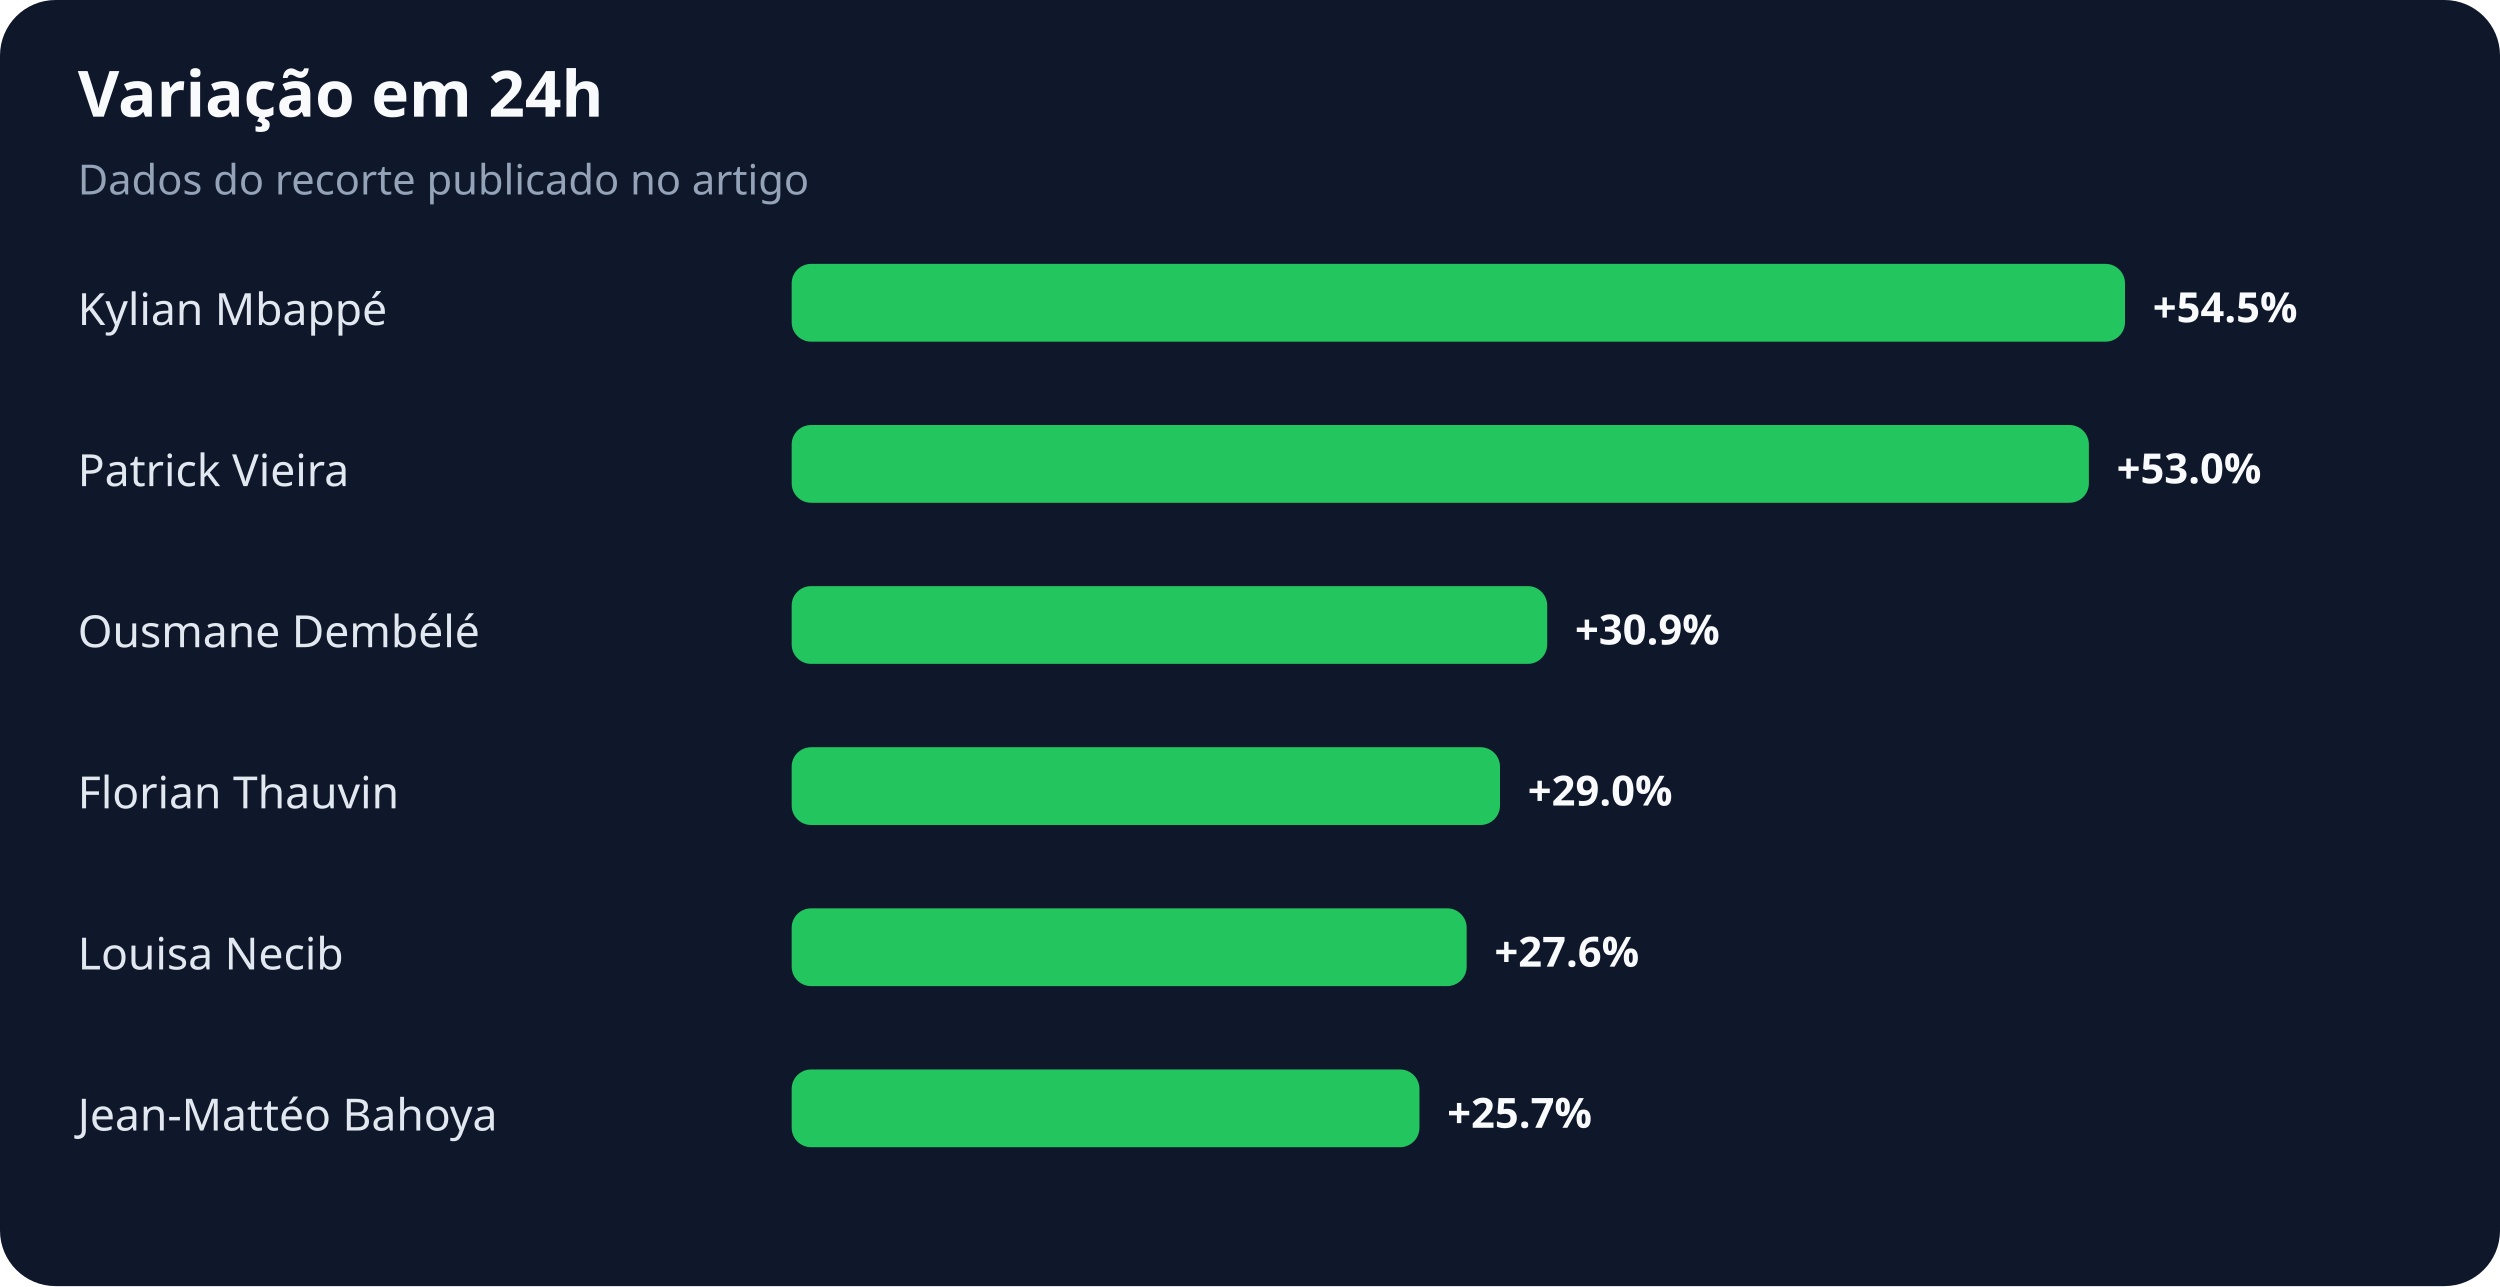
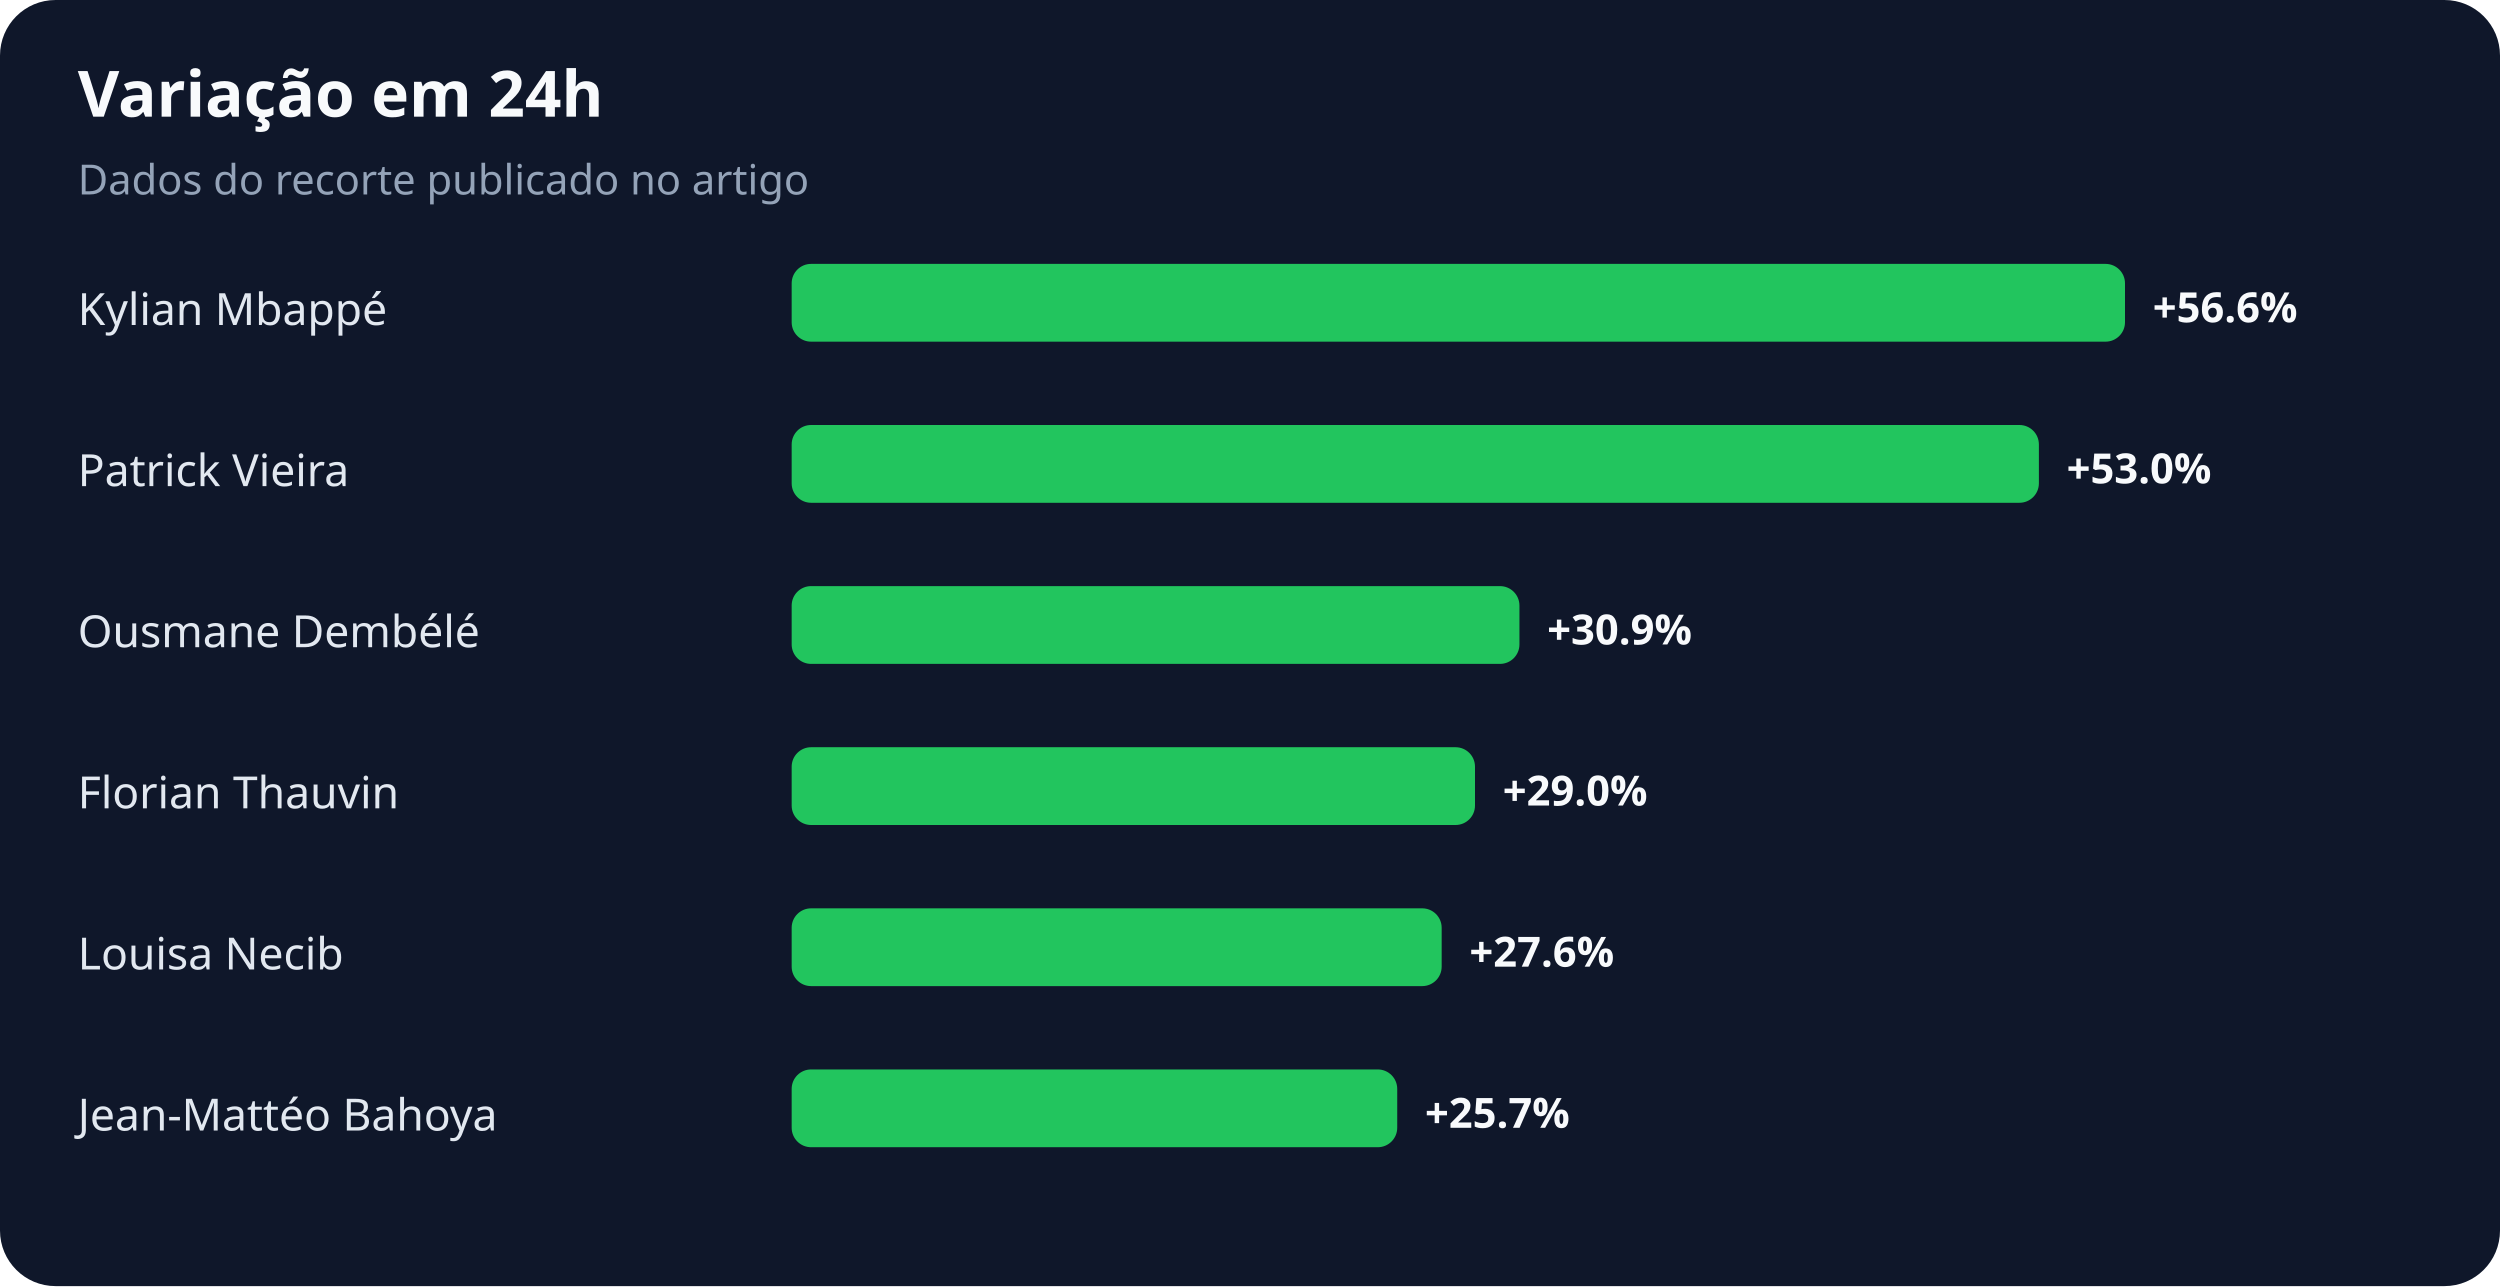
<svg xmlns="http://www.w3.org/2000/svg" width="900" height="463" viewBox="0 0 900 463" role="img" aria-labelledby="title desc">
  <rect width="100%" height="100%" rx="20" fill="#0f172a" />
  <text x="28" y="42" fill="#f8fafc" font-family="system-ui,sans-serif" font-size="23" font-weight="700">Variação em 24h</text>
  <text x="28" y="70" fill="#94a3b8" font-family="system-ui,sans-serif" font-size="15">Dados do recorte publicado no artigo</text>
  <text x="28" y="117" fill="#e2e8f0" font-family="system-ui,sans-serif" font-size="16">Kylian Mbappé</text>
  <rect x="285" y="95" width="480" height="28" rx="7" fill="#22c55e" />
-   <text x="775" y="116" fill="#f8fafc" font-family="system-ui,sans-serif" font-size="15" font-weight="700">+54.5%</text>
+   <text x="775" y="116" fill="#f8fafc" font-family="system-ui,sans-serif" font-size="15" font-weight="700">+56.6%</text>
  <text x="28" y="175" fill="#e2e8f0" font-family="system-ui,sans-serif" font-size="16">Patrick Vieira</text>
-   <rect x="285" y="153" width="467" height="28" rx="7" fill="#22c55e" />
-   <text x="762" y="174" fill="#f8fafc" font-family="system-ui,sans-serif" font-size="15" font-weight="700">+53.0%</text>
+   <rect x="285" y="153" width="449" height="28" rx="7" fill="#22c55e" />
+   <text x="744" y="174" fill="#f8fafc" font-family="system-ui,sans-serif" font-size="15" font-weight="700">+53.0%</text>
  <text x="28" y="233" fill="#e2e8f0" font-family="system-ui,sans-serif" font-size="16">Ousmane Dembélé</text>
-   <rect x="285" y="211" width="272" height="28" rx="7" fill="#22c55e" />
-   <text x="567" y="232" fill="#f8fafc" font-family="system-ui,sans-serif" font-size="15" font-weight="700">+30.9%</text>
+   <rect x="285" y="211" width="262" height="28" rx="7" fill="#22c55e" />
+   <text x="557" y="232" fill="#f8fafc" font-family="system-ui,sans-serif" font-size="15" font-weight="700">+30.9%</text>
  <text x="28" y="291" fill="#e2e8f0" font-family="system-ui,sans-serif" font-size="16">Florian Thauvin</text>
-   <rect x="285" y="269" width="255" height="28" rx="7" fill="#22c55e" />
-   <text x="550" y="290" fill="#f8fafc" font-family="system-ui,sans-serif" font-size="15" font-weight="700">+29.0%</text>
+   <rect x="285" y="269" width="246" height="28" rx="7" fill="#22c55e" />
+   <text x="541" y="290" fill="#f8fafc" font-family="system-ui,sans-serif" font-size="15" font-weight="700">+29.0%</text>
  <text x="28" y="349" fill="#e2e8f0" font-family="system-ui,sans-serif" font-size="16">Louisa Necib</text>
-   <rect x="285" y="327" width="243" height="28" rx="7" fill="#22c55e" />
-   <text x="538" y="348" fill="#f8fafc" font-family="system-ui,sans-serif" font-size="15" font-weight="700">+27.6%</text>
+   <rect x="285" y="327" width="234" height="28" rx="7" fill="#22c55e" />
+   <text x="529" y="348" fill="#f8fafc" font-family="system-ui,sans-serif" font-size="15" font-weight="700">+27.6%</text>
  <text x="28" y="407" fill="#e2e8f0" font-family="system-ui,sans-serif" font-size="16">Jean-Mattéo Bahoya</text>
-   <rect x="285" y="385" width="226" height="28" rx="7" fill="#22c55e" />
-   <text x="521" y="406" fill="#f8fafc" font-family="system-ui,sans-serif" font-size="15" font-weight="700">+25.7%</text>
+   <rect x="285" y="385" width="218" height="28" rx="7" fill="#22c55e" />
+   <text x="513" y="406" fill="#f8fafc" font-family="system-ui,sans-serif" font-size="15" font-weight="700">+25.7%</text>
</svg>
